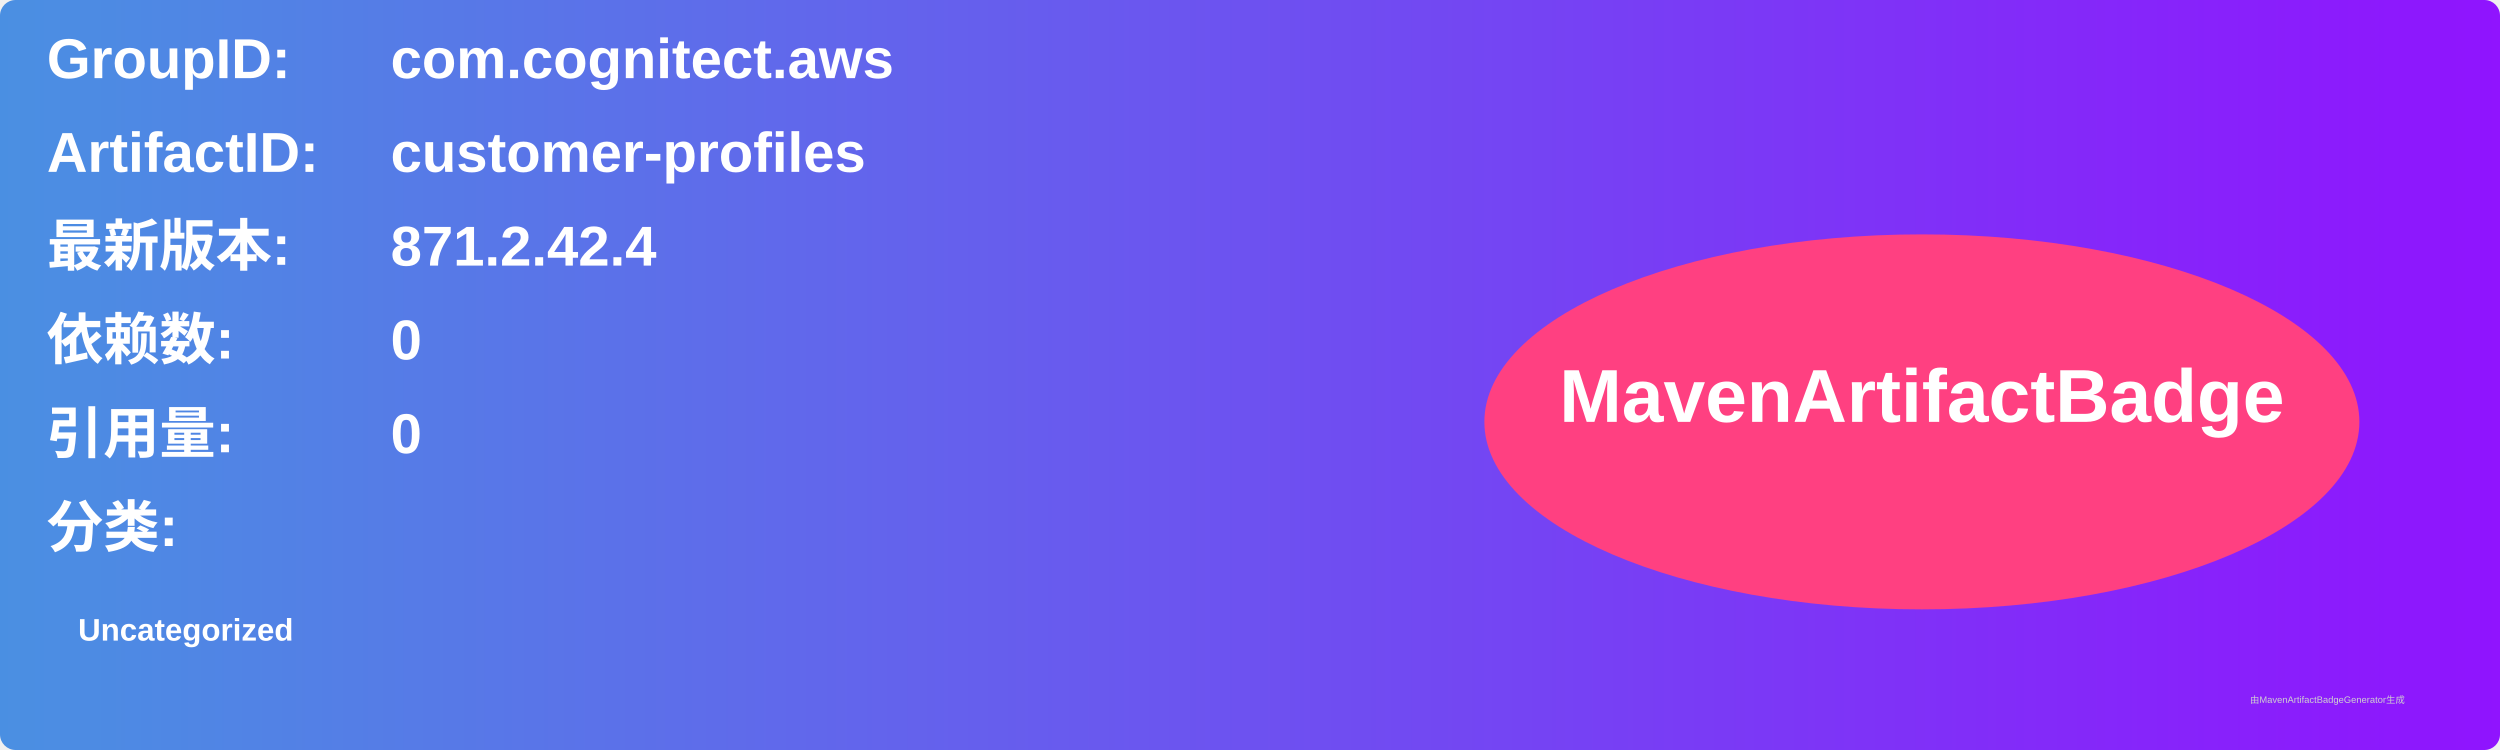
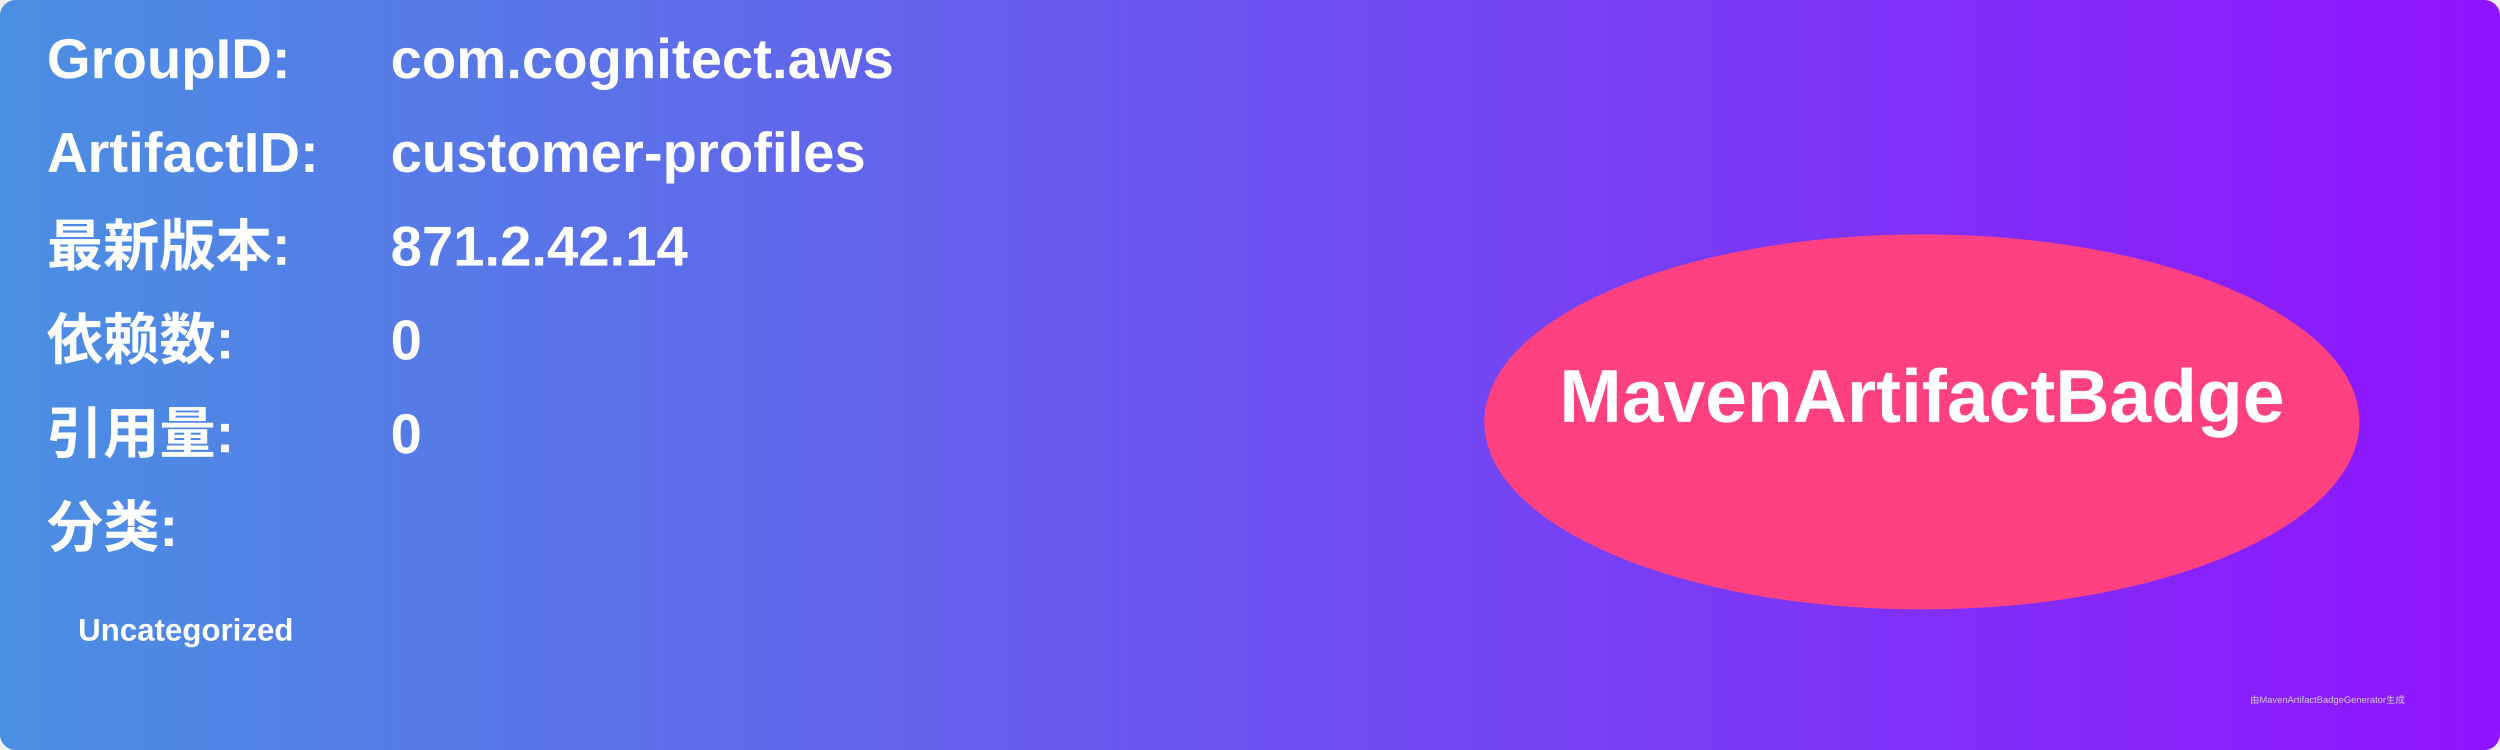
<svg xmlns="http://www.w3.org/2000/svg" width="800" height="240" viewBox="0 0 800 240">
  <linearGradient id="grad" x1="0%" y1="0%" x2="100%" y2="0%">
    <stop offset="0%" stop-color="#4a90e2" />
    <stop offset="100%" stop-color="#9013fe" />
  </linearGradient>
  <rect width="100%" height="100%" rx="5" ry="5" fill="url(#grad)" />
  <g transform="translate(15, 15)">
    <text x="0" y="10" font-family="Arial" font-size="18" fill="white" font-weight="bold" width="260">GroupID:</text>
    <text x="110" y="10" font-family="Arial" font-size="18" fill="white" font-weight="bold" width="460">com.cognitect.aws</text>
    <text x="0" y="40" font-family="Arial" font-size="18" fill="white" font-weight="bold" width="260">ArtifactID:</text>
    <text x="110" y="40" font-family="Arial" font-size="18" fill="white" font-weight="bold" width="460">customer-profiles</text>
    <text x="0" y="70" font-family="Arial" font-size="18" fill="white" font-weight="bold">最新版本:</text>
    <text x="110" y="70" font-family="Arial" font-size="18" fill="white" font-weight="bold">
-       <tspan font-weight="bold">871.2.42.4</tspan>
+       <tspan font-weight="bold">871.2.42.14</tspan>
    </text>
    <text x="0" y="100" font-family="Arial" font-size="18" fill="white" font-weight="bold">依赖数: </text>
    <text x="110" y="100" font-family="Arial" font-size="18" fill="white">
      <tspan font-weight="bold">0</tspan>
    </text>
    <text x="0" y="130" font-family="Arial" font-size="18" fill="white" font-weight="bold">引用量: </text>
    <text x="110" y="130" font-family="Arial" font-size="18" fill="white">
      <tspan font-weight="bold">0</tspan>
    </text>
    <text x="0" y="160" font-family="Arial" font-size="18" fill="white" font-weight="bold">分类:</text>
    <text x="10" y="190" font-family="Arial" font-size="10" fill="white">
      <tspan font-weight="bold">Uncategorized</tspan>
    </text>
    <ellipse cx="600" cy="120" rx="140" ry="60" fill="#ff4081" />
    <text x="600" y="120" text-anchor="middle" font-family="Arial" font-size="24" fill="white" font-weight="bold">MavenArtifactBadge</text>
  </g>
  <text x="720" y="225" font-family="Arial" font-size="3" fill="#d0d0d0">由MavenArtifactBadgeGenerator生成</text>
</svg>
